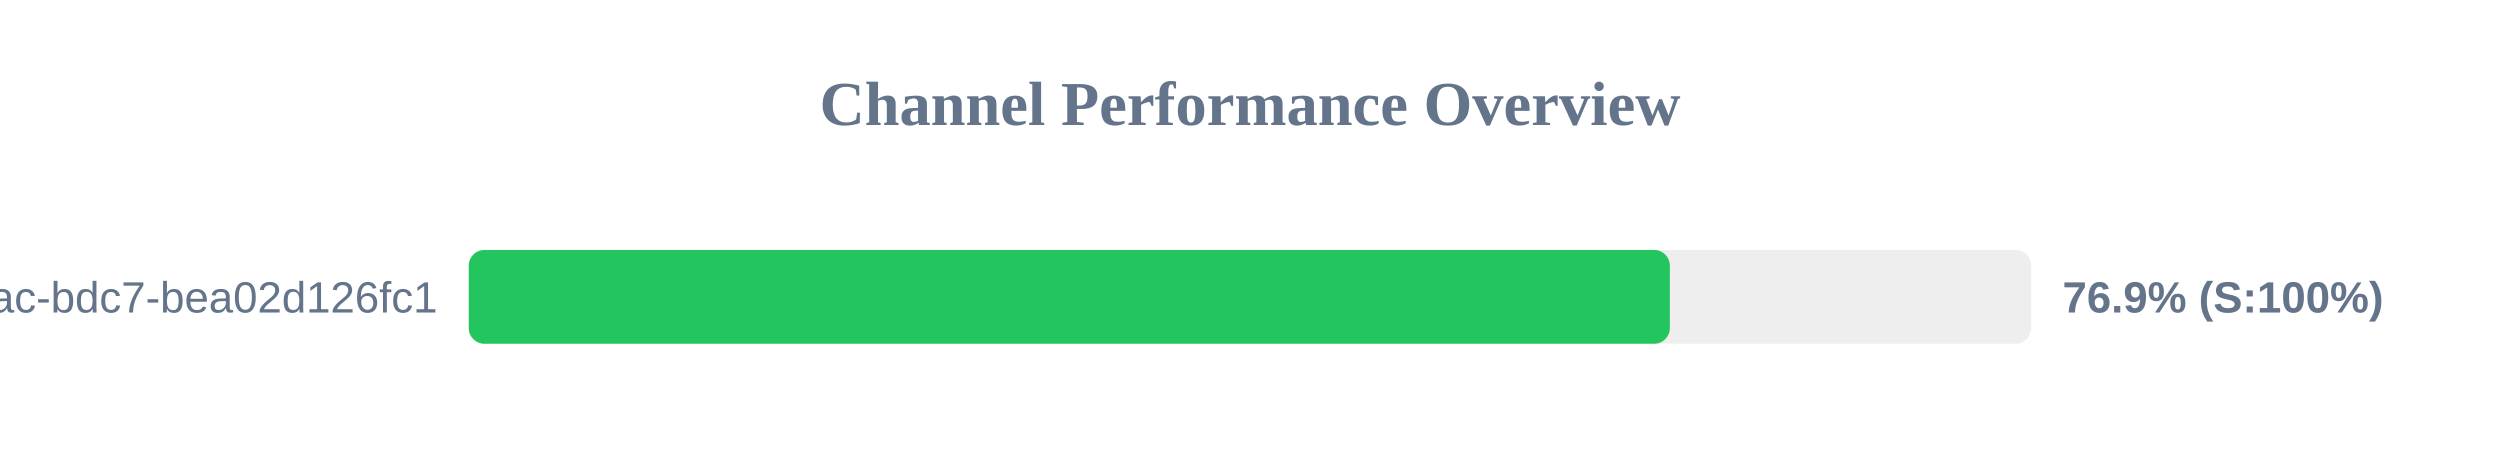
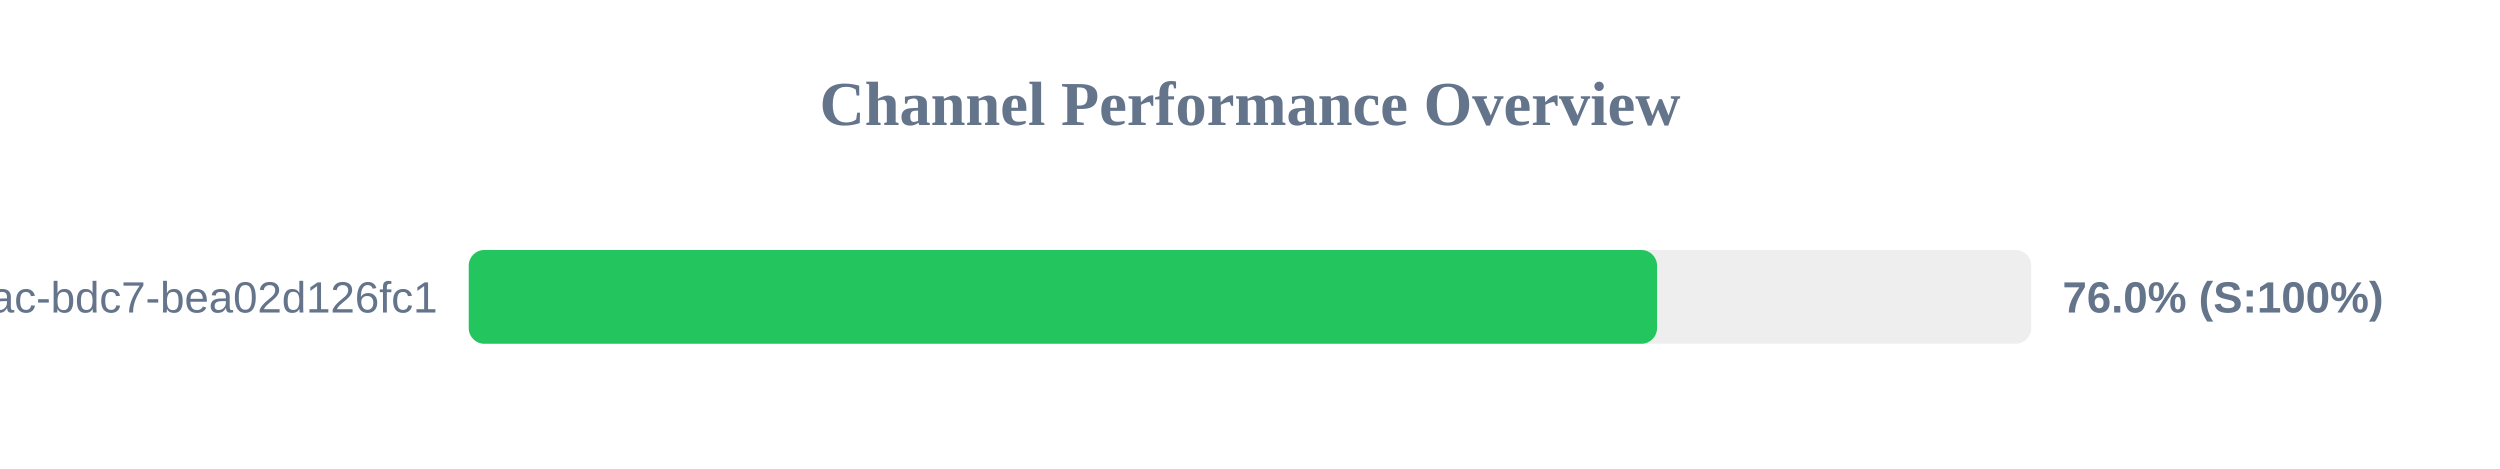
<svg xmlns="http://www.w3.org/2000/svg" width="800" height="150" version="1.1">
  <style>
        .row { font: 14px Arial; fill: #64748b; }
        .score { font: bold 14px Arial; fill: #64748b; }
    </style>
  <text x="400" y="40" text-anchor="middle" font-size="20px" font-weight="bold" fill="#64748b">Channel Performance Overview</text>
  <rect x="150" y="80" width="500" height="30" fill="#eee" rx="5" />
-   <rect x="150" y="80" width="384.35" height="30" fill="#22c55e" rx="5" />
+   <rect x="150" y="80" width="380.25" height="30" fill="#22c55e" rx="5" />
  <text x="140" y="100" text-anchor="end" class="row">?uuid=e31ad3e6-e341-42ac-bdc7-bea02d126fc1</text>
-   <text x="660" y="100" text-anchor="start" class="score">76.9% (S:100%)</text>
+   <text x="660" y="100" text-anchor="start" class="score">76.0% (S:100%)</text>
</svg>
